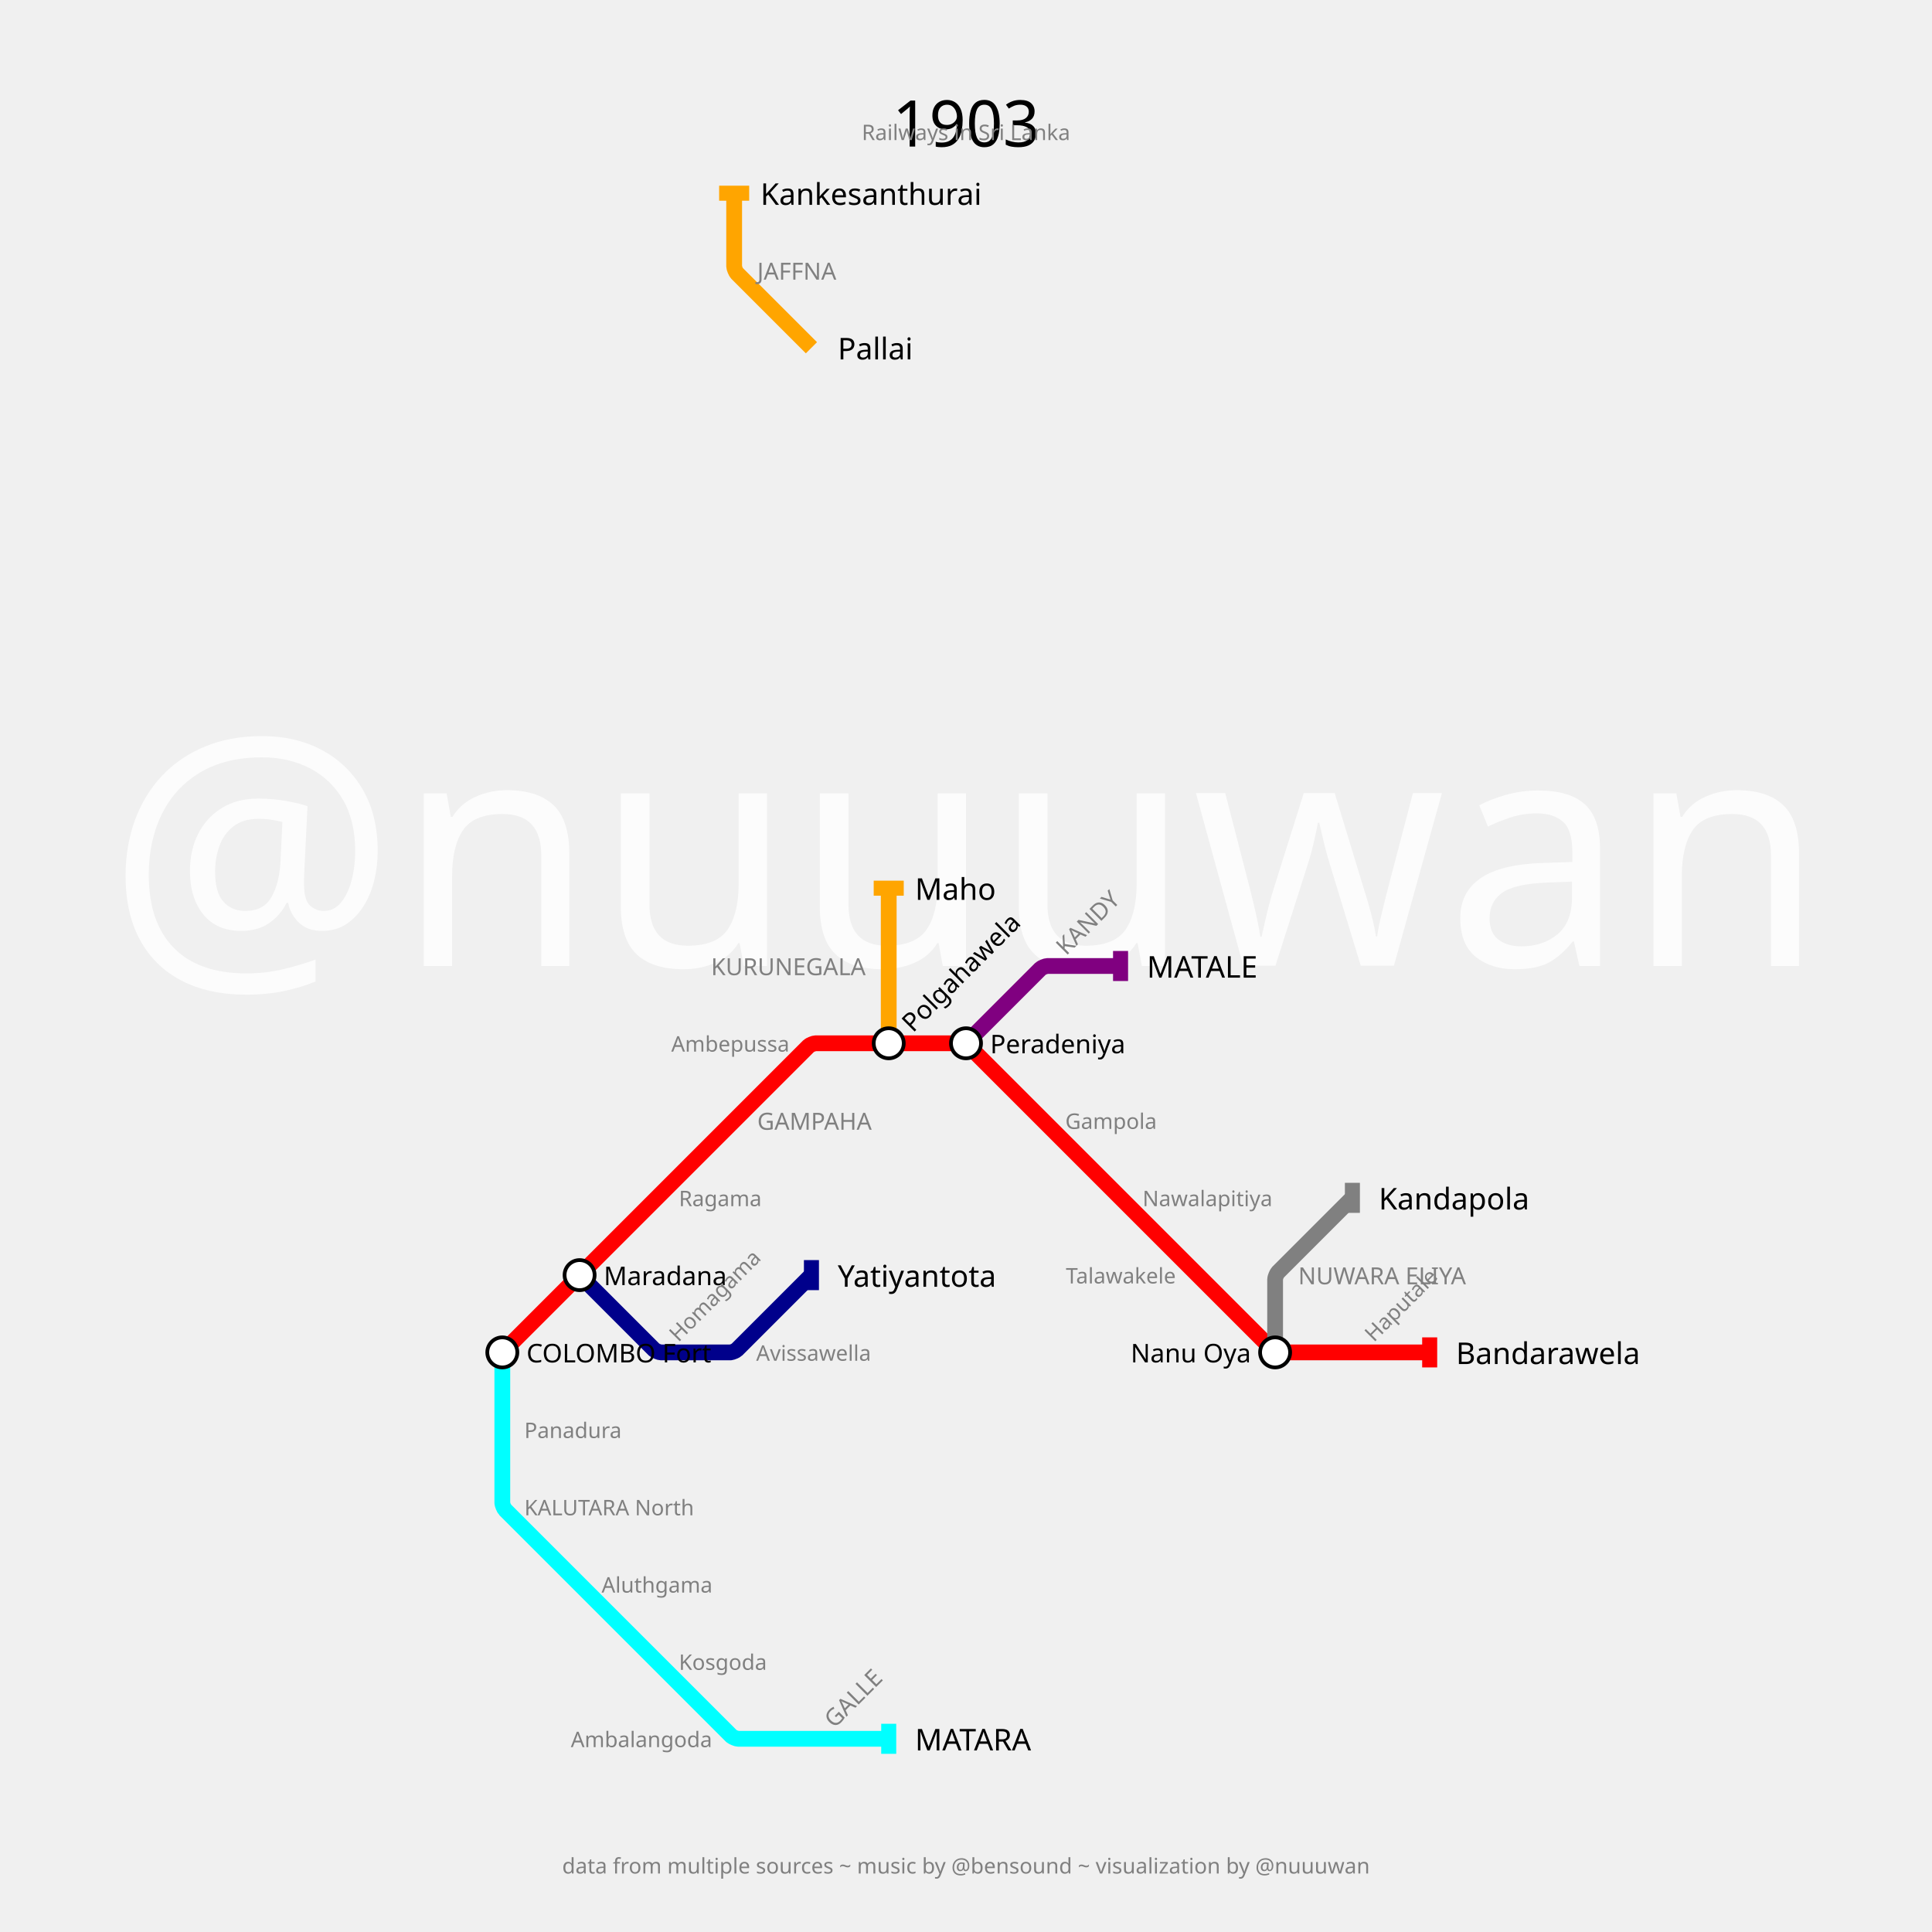
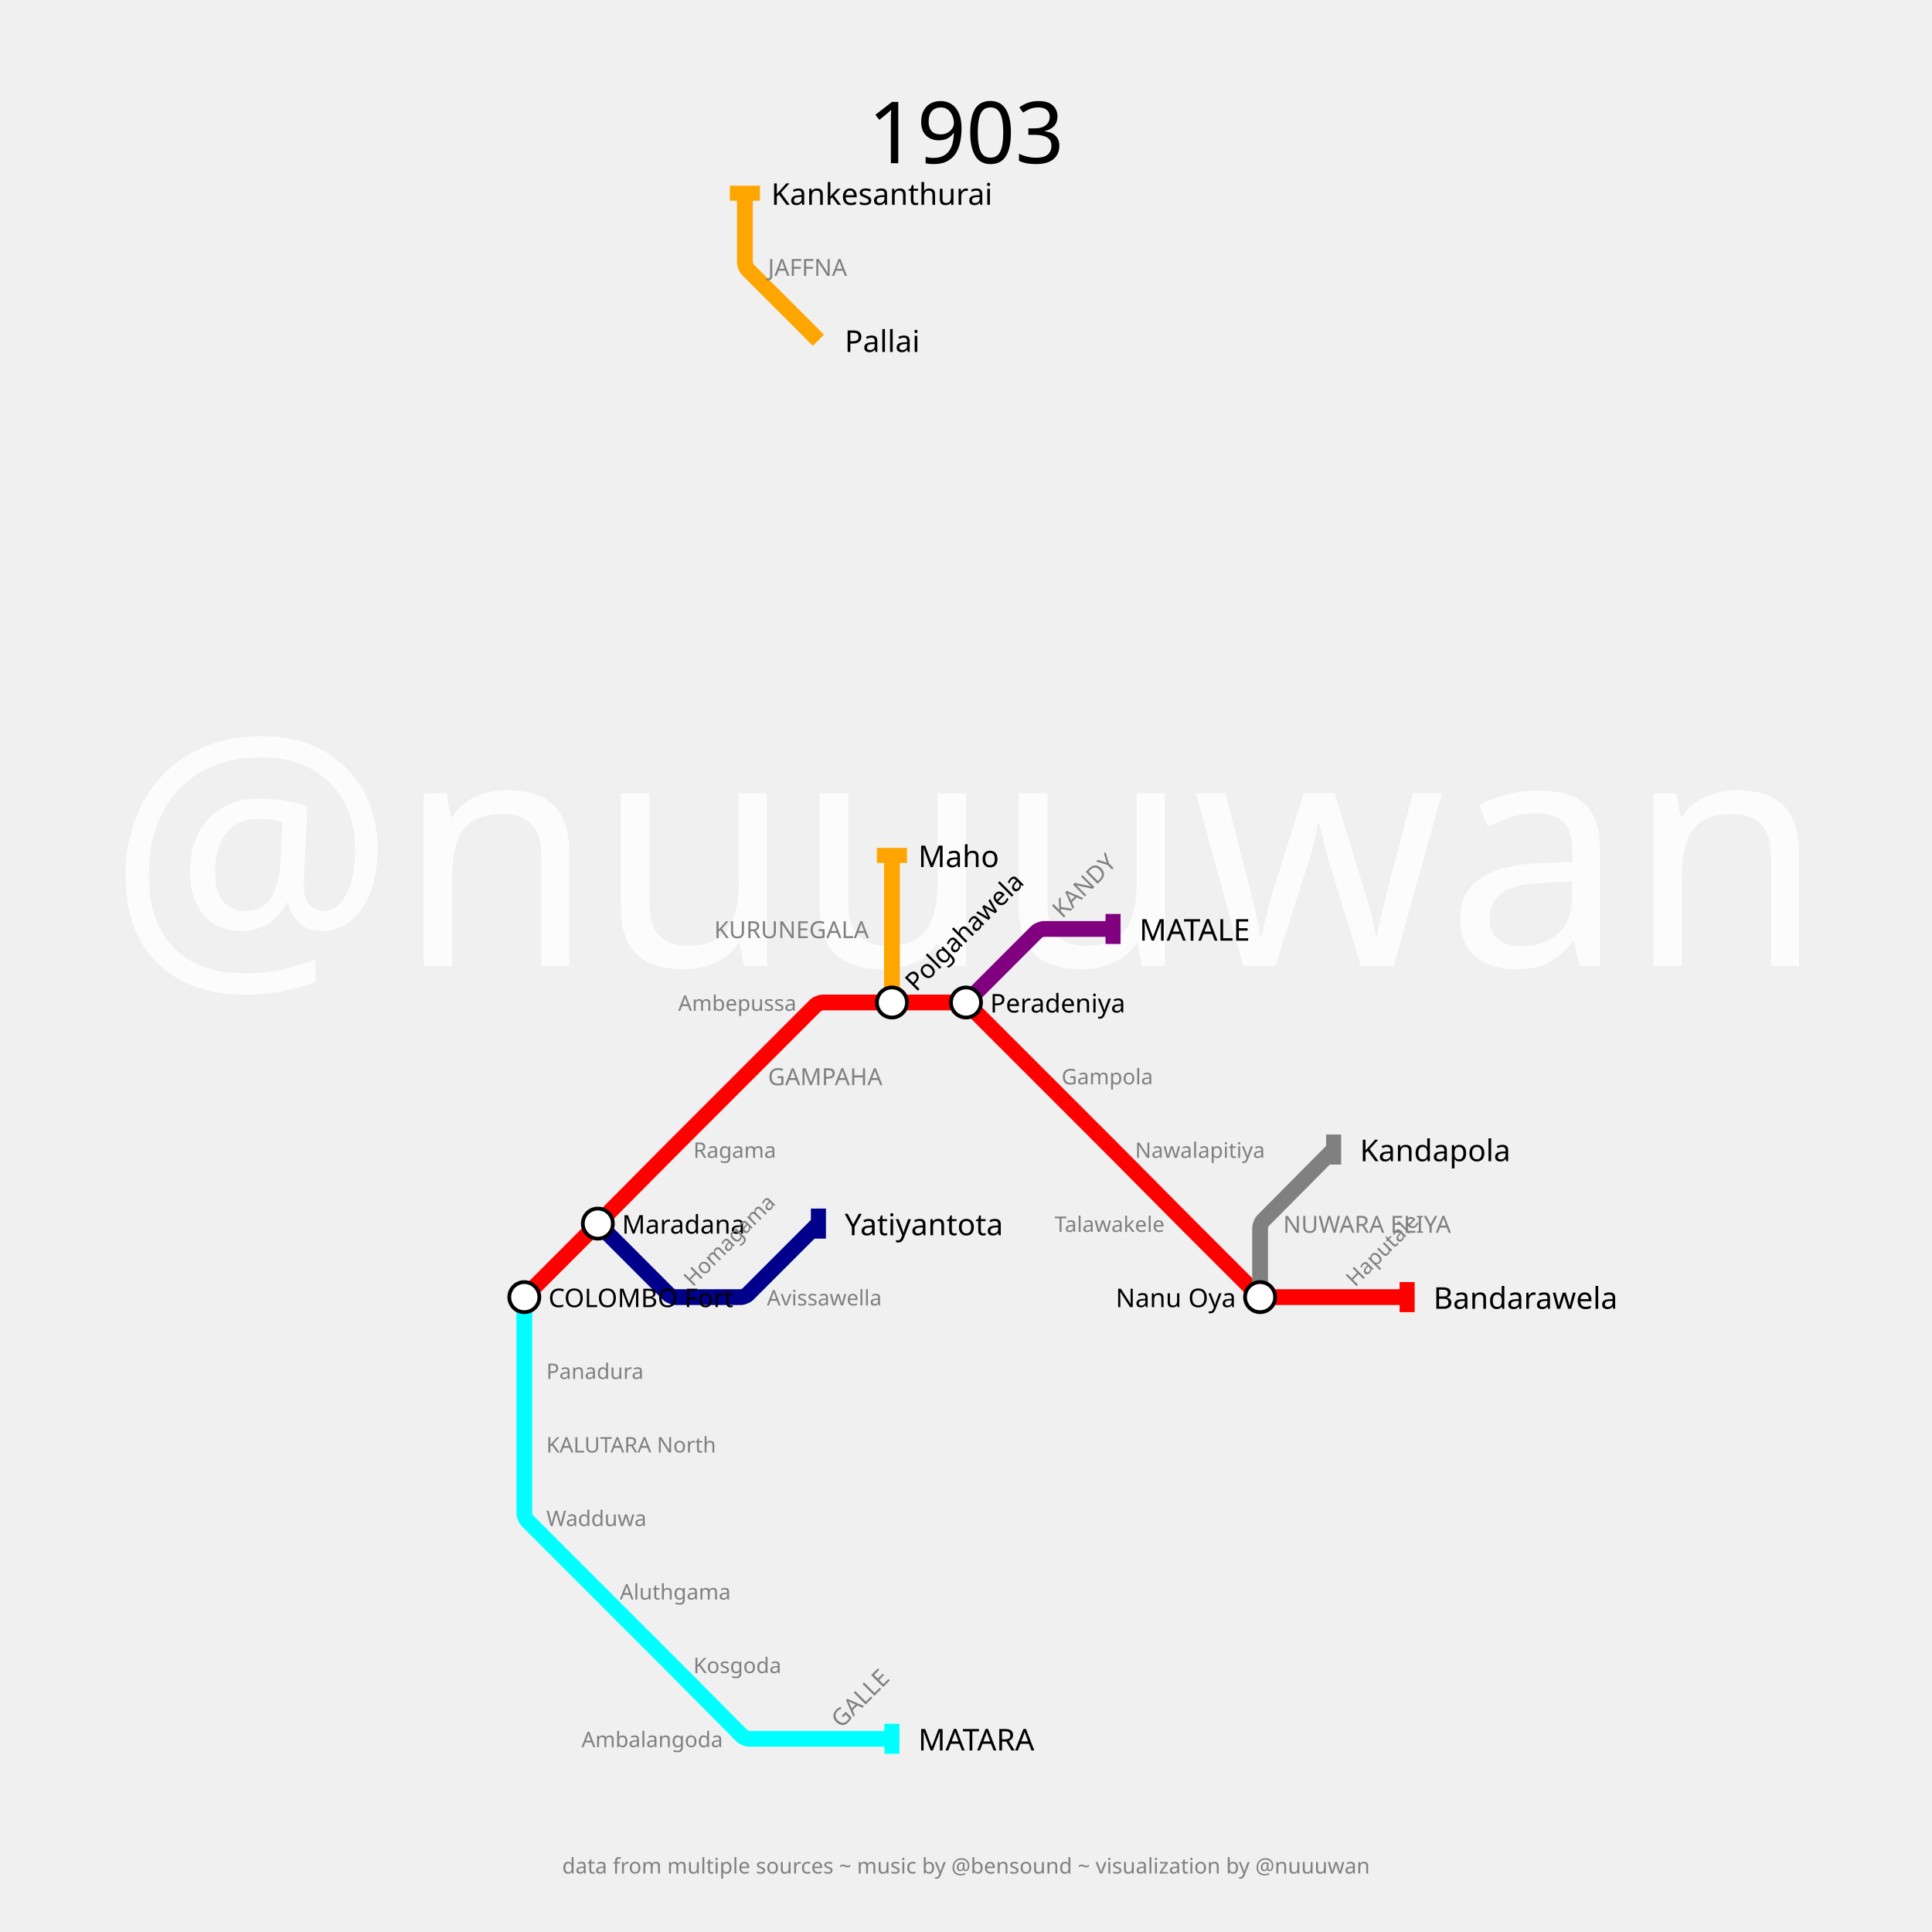
<svg xmlns="http://www.w3.org/2000/svg" width="3600" height="3600" padding="360">
  <text fill="#fcfcfc" stroke="none" font-size="600.0" font-family="p22" x="1800.0" y="1800.0" text-anchor="middle" dominant-baseline="center">@nuuuwan</text>
-   <text fill="black" stroke="none" font-size="120" font-family="p22" x="1800.0" y="180.0" text-anchor="middle" dominant-baseline="hanging">1903</text>
-   <text fill="gray" stroke="none" font-size="40" font-family="p22" x="1800.0" y="230.0" text-anchor="middle" dominant-baseline="hanging">Railways in Sri Lanka</text>
+   <text fill="black" stroke="none" font-size="160" font-family="p22" x="1800.0" y="180.0" text-anchor="middle" dominant-baseline="hanging">1903</text>
+   <text fill="gray" stroke="none" font-size="40" font-family="p22" x="1800.0" y="230.0" text-anchor="middle" dominant-baseline="hanging" />
  <text fill="gray" stroke="none" font-size="40" font-family="p22" x="1800.0" y="3460.0" text-anchor="middle" dominant-baseline="text-top">data from multiple sources ~ music by @bensound ~ visualization by @nuuuwan</text>
  <g>
-     <path fill="none" stroke-width="29.4" stroke-opacity="1" d="M 936.0,2520.0 L 1080.0,2376.0 L 1224.0,2232.0 L 1368.0,2088.0 L 1506.909,1949.091 C 1508.606,1947.394 1516.8,1944.0 1519.2,1944.0 L 1656.0,1944.0 L 1792.8,1944.0 C 1795.2,1944.0 1803.394,1947.394 1805.091,1949.091 L 1944.0,2088.0 L 2088.0,2232.0 L 2232.0,2376.0 L 2370.909,2514.909 C 2372.606,2516.606 2380.8,2520.0 2383.2,2520.0 L 2520.0,2520.0 L 2664.0,2520.0" stroke="red" />
-     <rect stroke="none" fill-opacity="1" x="2650" y="2492" width="28" height="56" fill="red" />
+     <path fill="none" stroke-width="29.4" stroke-opacity="1" d="M 977.0,2417.0 L 1107.15,2286.85 C 1109.433,2284.567 1118.55,2275.417 1120.825,2273.125 L 1244.491,2148.556 C 1246.661,2146.371 1255.355,2137.645 1257.533,2135.467 L 1388.0,2005.0 L 1520.156,1872.844 C 1521.771,1871.229 1529.567,1868.0 1531.85,1868.0 L 1662.0,1868.0 L 1793.1,1868.0 C 1795.4,1868.0 1803.253,1871.253 1804.879,1872.879 L 1937.0,2005.0 L 2067.15,2135.15 C 2069.433,2137.433 2078.55,2146.583 2080.825,2148.875 L 2204.491,2273.444 C 2206.661,2275.629 2215.355,2284.355 2217.533,2286.533 L 2343.156,2412.156 C 2344.771,2413.771 2352.567,2417.0 2354.85,2417.0 L 2485.0,2417.0 L 2622.0,2417.0" stroke="red" />
+     <rect stroke="none" fill-opacity="1" x="2608" y="2389" width="28" height="56" fill="red" />
  </g>
  <g>
-     <path fill="none" stroke-width="29.4" stroke-opacity="1" d="M 1800.0,1944.0 L 1938.909,1805.091 C 1940.606,1803.394 1948.8,1800.0 1951.2,1800.0 L 2088.0,1800.0" stroke="purple" />
-     <rect stroke="none" fill-opacity="1" x="2074" y="1772" width="28" height="56" fill="purple" />
+     <path fill="none" stroke-width="29.4" stroke-opacity="1" d="M 1800.0,1868.0 L 1932.156,1735.844 C 1933.771,1734.229 1941.567,1731.0 1943.85,1731.0 L 2074.0,1731.0" stroke="purple" />
+     <rect stroke="none" fill-opacity="1" x="2060" y="1703" width="28" height="56" fill="purple" />
  </g>
  <g>
-     <path fill="none" stroke-width="29.4" stroke-opacity="1" d="M 936.0,2520.0 L 936.0,2664.0 L 936.0,2800.8 C 936.0,2803.2 939.394,2811.394 941.091,2813.091 L 1080.0,2952.0 L 1224.0,3096.0 L 1362.909,3234.909 C 1364.606,3236.606 1372.8,3240.0 1375.2,3240.0 L 1512.0,3240.0 L 1656.0,3240.0" stroke="cyan" />
-     <rect stroke="none" fill-opacity="1" x="1642" y="3212" width="28" height="56" fill="cyan" />
+     <path fill="none" stroke-width="29.4" stroke-opacity="1" d="M 977.0,2417.0 L 977.0,2554.0 L 977.0,2691.0 L 977.0,2821.15 C 977.0,2823.433 980.229,2831.229 981.844,2832.844 L 1114.0,2965.0 L 1244.15,3095.15 C 1246.433,3097.433 1255.55,3106.583 1257.825,3108.875 L 1383.174,3235.139 C 1384.783,3236.759 1392.567,3240.0 1394.85,3240.0 L 1525.0,3240.0 L 1662.0,3240.0" stroke="cyan" />
+     <rect stroke="none" fill-opacity="1" x="1648" y="3212" width="28" height="56" fill="cyan" />
  </g>
  <g>
-     <path fill="none" stroke-width="29.4" stroke-opacity="1" d="M 1656.0,1944.0 L 1656.0,1800.0 L 1656.0,1655.0" stroke="orange" />
-     <rect stroke="none" fill-opacity="1" x="1628" y="1641" width="56" height="28" fill="orange" />
+     <path fill="none" stroke-width="29.4" stroke-opacity="1" d="M 1662.0,1868.0 L 1662.0,1731.0 L 1662.0,1594.0" stroke="orange" />
+     <rect stroke="none" fill-opacity="1" x="1634" y="1580" width="56" height="28" fill="orange" />
  </g>
  <g>
-     <path fill="none" stroke-width="29.4" stroke-opacity="1" d="M 1080.0,2376.0 L 1218.909,2514.909 C 1220.606,2516.606 1228.8,2520.0 1231.2,2520.0 L 1361.16,2520.0 C 1363.44,2520.0 1371.224,2516.776 1372.837,2515.163 L 1512.0,2376.0" stroke="darkblue" />
-     <rect stroke="none" fill-opacity="1" x="1498" y="2348" width="28" height="56" fill="darkblue" />
+     <path fill="none" stroke-width="29.4" stroke-opacity="1" d="M 1114.0,2280.0 L 1246.156,2412.156 C 1247.771,2413.771 1255.567,2417.0 1257.85,2417.0 L 1381.493,2417.0 C 1383.662,2417.0 1391.068,2413.932 1392.601,2412.399 L 1525.0,2280.0" stroke="darkblue" />
+     <rect stroke="none" fill-opacity="1" x="1511" y="2252" width="28" height="56" fill="darkblue" />
  </g>
  <g>
-     <path fill="none" stroke-width="29.4" stroke-opacity="1" d="M 1512.0,648.0 L 1373.091,509.091 C 1371.394,507.394 1368.0,499.2 1368.0,496.8 L 1368.0,360.0" stroke="orange" />
-     <rect stroke="none" fill-opacity="1" x="1340" y="346" width="56" height="28" fill="orange" />
+     <path fill="none" stroke-width="29.4" stroke-opacity="1" d="M 1525.0,634.0 L 1392.844,501.844 C 1391.229,500.229 1388.0,492.433 1388.0,490.15 L 1388.0,360.0" stroke="orange" />
+     <rect stroke="none" fill-opacity="1" x="1360" y="346" width="56" height="28" fill="orange" />
  </g>
  <g>
-     <path fill="none" stroke-width="29.4" stroke-opacity="1" d="M 2376.0,2520.0 L 2376.0,2383.2 C 2376.0,2380.8 2379.394,2372.606 2381.091,2370.909 L 2520.0,2232.0" stroke="gray" />
-     <rect stroke="none" fill-opacity="1" x="2506" y="2204" width="28" height="56" fill="gray" />
+     <path fill="none" stroke-width="29.4" stroke-opacity="1" d="M 2348.0,2417.0 L 2348.0,2286.85 C 2348.0,2284.567 2351.217,2276.759 2352.826,2275.139 L 2485.0,2142.0" stroke="gray" />
+     <rect stroke="none" fill-opacity="1" x="2471" y="2114" width="28" height="56" fill="gray" />
  </g>
  <g>
-     <text fill="black" stroke="none" font-size="56.0" font-family="p22" font-weight="100" text-anchor="start" dominant-baseline="central" x="2713.0" y="2520" transform="translate(2664,2520) rotate(0) translate(-2664,-2520)">Bandarawela</text>
+     <text fill="black" stroke="none" font-size="56.0" font-family="p22" font-weight="100" text-anchor="start" dominant-baseline="central" x="2671.0" y="2417" transform="translate(2622,2417) rotate(0) translate(-2622,-2417)">Bandarawela</text>
  </g>
  <g>
-     <text fill="black" stroke="none" font-size="56.0" font-family="p22" font-weight="100" text-anchor="start" dominant-baseline="central" x="2137.0" y="1800" transform="translate(2088,1800) rotate(0) translate(-2088,-1800)">MATALE</text>
+     <text fill="black" stroke="none" font-size="56.0" font-family="p22" font-weight="100" text-anchor="start" dominant-baseline="central" x="2123.0" y="1731" transform="translate(2074,1731) rotate(0) translate(-2074,-1731)">MATALE</text>
  </g>
  <g>
-     <text fill="black" stroke="none" font-size="56.0" font-family="p22" font-weight="100" text-anchor="start" dominant-baseline="central" x="1705.0" y="3240" transform="translate(1656,3240) rotate(0) translate(-1656,-3240)">MATARA</text>
+     <text fill="black" stroke="none" font-size="56.0" font-family="p22" font-weight="100" text-anchor="start" dominant-baseline="central" x="1711.0" y="3240" transform="translate(1662,3240) rotate(0) translate(-1662,-3240)">MATARA</text>
  </g>
  <g>
-     <text fill="black" stroke="none" font-size="56.0" font-family="p22" font-weight="100" text-anchor="start" dominant-baseline="central" x="1705.0" y="1655" transform="translate(1656,1655) rotate(0) translate(-1656,-1655)">Maho</text>
+     <text fill="black" stroke="none" font-size="56.0" font-family="p22" font-weight="100" text-anchor="start" dominant-baseline="central" x="1711.0" y="1594" transform="translate(1662,1594) rotate(0) translate(-1662,-1594)">Maho</text>
  </g>
  <g>
-     <text fill="black" stroke="none" font-size="56.0" font-family="p22" font-weight="100" text-anchor="start" dominant-baseline="central" x="1561.0" y="2376" transform="translate(1512,2376) rotate(0) translate(-1512,-2376)">Yatiyantota</text>
+     <text fill="black" stroke="none" font-size="56.0" font-family="p22" font-weight="100" text-anchor="start" dominant-baseline="central" x="1574.0" y="2280" transform="translate(1525,2280) rotate(0) translate(-1525,-2280)">Yatiyantota</text>
  </g>
  <g>
-     <text fill="black" stroke="none" font-size="56.0" font-family="p22" font-weight="100" text-anchor="start" dominant-baseline="central" x="1561.0" y="648" transform="translate(1512,648) rotate(0) translate(-1512,-648)">Pallai</text>
+     <text fill="black" stroke="none" font-size="56.0" font-family="p22" font-weight="100" text-anchor="start" dominant-baseline="central" x="1574.0" y="634" transform="translate(1525,634) rotate(0) translate(-1525,-634)">Pallai</text>
  </g>
  <g>
-     <text fill="black" stroke="none" font-size="56.0" font-family="p22" font-weight="100" text-anchor="start" dominant-baseline="central" x="1417.0" y="360" transform="translate(1368,360) rotate(0) translate(-1368,-360)">Kankesanthurai</text>
+     <text fill="black" stroke="none" font-size="56.0" font-family="p22" font-weight="100" text-anchor="start" dominant-baseline="central" x="1437.0" y="360" transform="translate(1388,360) rotate(0) translate(-1388,-360)">Kankesanthurai</text>
  </g>
  <g>
-     <text fill="black" stroke="none" font-size="56.0" font-family="p22" font-weight="100" text-anchor="start" dominant-baseline="central" x="2569.0" y="2232" transform="translate(2520,2232) rotate(0) translate(-2520,-2232)">Kandapola</text>
+     <text fill="black" stroke="none" font-size="56.0" font-family="p22" font-weight="100" text-anchor="start" dominant-baseline="central" x="2534.0" y="2142" transform="translate(2485,2142) rotate(0) translate(-2485,-2142)">Kandapola</text>
  </g>
  <g>
-     <circle r="28" fill="white" stroke="black" stroke-width="7.0" cx="936" cy="2520" />
-     <text fill="black" stroke="none" font-size="48.0" font-family="p22" font-weight="100" text-anchor="start" dominant-baseline="central" x="981.0" y="2520" transform="translate(936,2520) rotate(0) translate(-936,-2520)">COLOMBO Fort</text>
+     <circle r="28" fill="white" stroke="black" stroke-width="7.0" cx="977" cy="2417" />
+     <text fill="black" stroke="none" font-size="48.0" font-family="p22" font-weight="100" text-anchor="start" dominant-baseline="central" x="1022.0" y="2417" transform="translate(977,2417) rotate(0) translate(-977,-2417)">COLOMBO Fort</text>
  </g>
  <g>
-     <circle r="28" fill="white" stroke="black" stroke-width="7.0" cx="1080" cy="2376" />
-     <text fill="black" stroke="none" font-size="48.0" font-family="p22" font-weight="100" text-anchor="start" dominant-baseline="central" x="1125.0" y="2376" transform="translate(1080,2376) rotate(0) translate(-1080,-2376)">Maradana</text>
+     <circle r="28" fill="white" stroke="black" stroke-width="7.0" cx="1114" cy="2280" />
+     <text fill="black" stroke="none" font-size="48.0" font-family="p22" font-weight="100" text-anchor="start" dominant-baseline="central" x="1159.0" y="2280" transform="translate(1114,2280) rotate(0) translate(-1114,-2280)">Maradana</text>
  </g>
  <g>
-     <circle r="28" fill="white" stroke="black" stroke-width="7.0" cx="1656" cy="1944" />
-     <text fill="black" stroke="none" font-size="48.0" font-family="p22" font-weight="100" text-anchor="start" dominant-baseline="central" x="1701.0" y="1944" transform="translate(1656,1944) rotate(-45) translate(-1656,-1944)">Polgahawela</text>
+     <circle r="28" fill="white" stroke="black" stroke-width="7.0" cx="1662" cy="1868" />
+     <text fill="black" stroke="none" font-size="48.0" font-family="p22" font-weight="100" text-anchor="start" dominant-baseline="central" x="1707.0" y="1868" transform="translate(1662,1868) rotate(-45) translate(-1662,-1868)">Polgahawela</text>
  </g>
  <g>
-     <circle r="28" fill="white" stroke="black" stroke-width="7.0" cx="1800" cy="1944" />
-     <text fill="black" stroke="none" font-size="48.0" font-family="p22" font-weight="100" text-anchor="start" dominant-baseline="central" x="1845.0" y="1944" transform="translate(1800,1944) rotate(0) translate(-1800,-1944)">Peradeniya</text>
+     <circle r="28" fill="white" stroke="black" stroke-width="7.0" cx="1800" cy="1868" />
+     <text fill="black" stroke="none" font-size="48.0" font-family="p22" font-weight="100" text-anchor="start" dominant-baseline="central" x="1845.0" y="1868" transform="translate(1800,1868) rotate(0) translate(-1800,-1868)">Peradeniya</text>
  </g>
  <g>
-     <circle r="28" fill="white" stroke="black" stroke-width="7.0" cx="2376" cy="2520" />
-     <text fill="black" stroke="none" font-size="48.0" font-family="p22" font-weight="100" text-anchor="end" dominant-baseline="central" x="2331.0" y="2520" transform="translate(2376,2520) rotate(0) translate(-2376,-2520)">Nanu Oya</text>
+     <circle r="28" fill="white" stroke="black" stroke-width="7.0" cx="2348" cy="2417" />
+     <text fill="black" stroke="none" font-size="48.0" font-family="p22" font-weight="100" text-anchor="end" dominant-baseline="central" x="2303.0" y="2417" transform="translate(2348,2417) rotate(0) translate(-2348,-2417)">Nanu Oya</text>
  </g>
  <g>
-     <text fill="gray" stroke="none" font-size="44.0" font-family="p22" font-weight="100" text-anchor="start" dominant-baseline="central" x="1411.0" y="2088" transform="translate(1368,2088) rotate(0) translate(-1368,-2088)">GAMPAHA</text>
+     <text fill="gray" stroke="none" font-size="44.0" font-family="p22" font-weight="100" text-anchor="start" dominant-baseline="central" x="1431.0" y="2005" transform="translate(1388,2005) rotate(0) translate(-1388,-2005)">GAMPAHA</text>
  </g>
  <g>
-     <text fill="gray" stroke="none" font-size="44.0" font-family="p22" font-weight="100" text-anchor="start" dominant-baseline="central" x="1987.0" y="1800" transform="translate(1944,1800) rotate(-45) translate(-1944,-1800)">KANDY</text>
+     <text fill="gray" stroke="none" font-size="44.0" font-family="p22" font-weight="100" text-anchor="start" dominant-baseline="central" x="1980.0" y="1731" transform="translate(1937,1731) rotate(-45) translate(-1937,-1731)">KANDY</text>
  </g>
  <g>
-     <text fill="gray" stroke="none" font-size="44.0" font-family="p22" font-weight="100" text-anchor="start" dominant-baseline="central" x="1555.0" y="3240" transform="translate(1512,3240) rotate(-45) translate(-1512,-3240)">GALLE</text>
+     <text fill="gray" stroke="none" font-size="44.0" font-family="p22" font-weight="100" text-anchor="start" dominant-baseline="central" x="1568.0" y="3240" transform="translate(1525,3240) rotate(-45) translate(-1525,-3240)">GALLE</text>
  </g>
  <g>
-     <text fill="gray" stroke="none" font-size="44.0" font-family="p22" font-weight="100" text-anchor="end" dominant-baseline="central" x="1613.0" y="1800" transform="translate(1656,1800) rotate(0) translate(-1656,-1800)">KURUNEGALA</text>
+     <text fill="gray" stroke="none" font-size="44.0" font-family="p22" font-weight="100" text-anchor="end" dominant-baseline="central" x="1619.0" y="1731" transform="translate(1662,1731) rotate(0) translate(-1662,-1731)">KURUNEGALA</text>
  </g>
  <g>
-     <text fill="gray" stroke="none" font-size="44.0" font-family="p22" font-weight="100" text-anchor="start" dominant-baseline="central" x="1411.0" y="504" transform="translate(1368,504) rotate(0) translate(-1368,-504)">JAFFNA</text>
+     <text fill="gray" stroke="none" font-size="44.0" font-family="p22" font-weight="100" text-anchor="start" dominant-baseline="central" x="1431.0" y="497" transform="translate(1388,497) rotate(0) translate(-1388,-497)">JAFFNA</text>
  </g>
  <g>
-     <text fill="gray" stroke="none" font-size="44.0" font-family="p22" font-weight="100" text-anchor="start" dominant-baseline="central" x="2419.0" y="2376" transform="translate(2376,2376) rotate(0) translate(-2376,-2376)">NUWARA ELIYA</text>
+     <text fill="gray" stroke="none" font-size="44.0" font-family="p22" font-weight="100" text-anchor="start" dominant-baseline="central" x="2391.0" y="2280" transform="translate(2348,2280) rotate(0) translate(-2348,-2280)">NUWARA ELIYA</text>
  </g>
  <g>
-     <text fill="gray" stroke="none" font-size="40" font-family="p22" font-weight="100" text-anchor="start" dominant-baseline="central" x="1265.0" y="2232" transform="translate(1224,2232) rotate(0) translate(-1224,-2232)">Ragama</text>
+     <text fill="gray" stroke="none" font-size="40" font-family="p22" font-weight="100" text-anchor="start" dominant-baseline="central" x="1292.0" y="2142" transform="translate(1251,2142) rotate(0) translate(-1251,-2142)">Ragama</text>
  </g>
  <g>
-     <text fill="gray" stroke="none" font-size="40" font-family="p22" font-weight="100" text-anchor="end" dominant-baseline="central" x="1471.0" y="1944" transform="translate(1512,1944) rotate(0) translate(-1512,-1944)">Ambepussa</text>
+     <text fill="gray" stroke="none" font-size="40" font-family="p22" font-weight="100" text-anchor="end" dominant-baseline="central" x="1484.0" y="1868" transform="translate(1525,1868) rotate(0) translate(-1525,-1868)">Ambepussa</text>
  </g>
  <g>
-     <text fill="gray" stroke="none" font-size="40" font-family="p22" font-weight="100" text-anchor="start" dominant-baseline="central" x="1985.0" y="2088" transform="translate(1944,2088) rotate(0) translate(-1944,-2088)">Gampola</text>
+     <text fill="gray" stroke="none" font-size="40" font-family="p22" font-weight="100" text-anchor="start" dominant-baseline="central" x="1978.0" y="2005" transform="translate(1937,2005) rotate(0) translate(-1937,-2005)">Gampola</text>
  </g>
  <g>
-     <text fill="gray" stroke="none" font-size="40" font-family="p22" font-weight="100" text-anchor="start" dominant-baseline="central" x="2129.0" y="2232" transform="translate(2088,2232) rotate(0) translate(-2088,-2232)">Nawalapitiya</text>
+     <text fill="gray" stroke="none" font-size="40" font-family="p22" font-weight="100" text-anchor="start" dominant-baseline="central" x="2115.0" y="2142" transform="translate(2074,2142) rotate(0) translate(-2074,-2142)">Nawalapitiya</text>
  </g>
  <g>
-     <text fill="gray" stroke="none" font-size="40" font-family="p22" font-weight="100" text-anchor="end" dominant-baseline="central" x="2191.0" y="2376" transform="translate(2232,2376) rotate(0) translate(-2232,-2376)">Talawakele</text>
+     <text fill="gray" stroke="none" font-size="40" font-family="p22" font-weight="100" text-anchor="end" dominant-baseline="central" x="2170.0" y="2280" transform="translate(2211,2280) rotate(0) translate(-2211,-2280)">Talawakele</text>
  </g>
  <g>
-     <text fill="gray" stroke="none" font-size="40" font-family="p22" font-weight="100" text-anchor="start" dominant-baseline="central" x="2561.0" y="2520" transform="translate(2520,2520) rotate(-45) translate(-2520,-2520)">Haputale</text>
+     <text fill="gray" stroke="none" font-size="40" font-family="p22" font-weight="100" text-anchor="start" dominant-baseline="central" x="2526.0" y="2417" transform="translate(2485,2417) rotate(-45) translate(-2485,-2417)">Haputale</text>
  </g>
  <g>
-     <text fill="gray" stroke="none" font-size="40" font-family="p22" font-weight="100" text-anchor="start" dominant-baseline="central" x="977.0" y="2664" transform="translate(936,2664) rotate(0) translate(-936,-2664)">Panadura</text>
+     <text fill="gray" stroke="none" font-size="40" font-family="p22" font-weight="100" text-anchor="start" dominant-baseline="central" x="1018.0" y="2554" transform="translate(977,2554) rotate(0) translate(-977,-2554)">Panadura</text>
  </g>
  <g>
-     <text fill="gray" stroke="none" font-size="40" font-family="p22" font-weight="100" text-anchor="start" dominant-baseline="central" x="977.0" y="2808" transform="translate(936,2808) rotate(0) translate(-936,-2808)">KALUTARA North</text>
+     <text fill="gray" stroke="none" font-size="40" font-family="p22" font-weight="100" text-anchor="start" dominant-baseline="central" x="1018.0" y="2691" transform="translate(977,2691) rotate(0) translate(-977,-2691)">KALUTARA North</text>
  </g>
  <g>
-     <text fill="gray" stroke="none" font-size="40" font-family="p22" font-weight="100" text-anchor="start" dominant-baseline="central" x="1121.0" y="2952" transform="translate(1080,2952) rotate(0) translate(-1080,-2952)">Aluthgama</text>
+     <text fill="gray" stroke="none" font-size="40" font-family="p22" font-weight="100" text-anchor="start" dominant-baseline="central" x="1018.0" y="2828" transform="translate(977,2828) rotate(0) translate(-977,-2828)">Wadduwa</text>
  </g>
  <g>
-     <text fill="gray" stroke="none" font-size="40" font-family="p22" font-weight="100" text-anchor="start" dominant-baseline="central" x="1265.0" y="3096" transform="translate(1224,3096) rotate(0) translate(-1224,-3096)">Kosgoda</text>
+     <text fill="gray" stroke="none" font-size="40" font-family="p22" font-weight="100" text-anchor="start" dominant-baseline="central" x="1155.0" y="2965" transform="translate(1114,2965) rotate(0) translate(-1114,-2965)">Aluthgama</text>
  </g>
  <g>
-     <text fill="gray" stroke="none" font-size="40" font-family="p22" font-weight="100" text-anchor="end" dominant-baseline="central" x="1327.0" y="3240" transform="translate(1368,3240) rotate(0) translate(-1368,-3240)">Ambalangoda</text>
+     <text fill="gray" stroke="none" font-size="40" font-family="p22" font-weight="100" text-anchor="start" dominant-baseline="central" x="1292.0" y="3102" transform="translate(1251,3102) rotate(0) translate(-1251,-3102)">Kosgoda</text>
  </g>
  <g>
-     <text fill="gray" stroke="none" font-size="40" font-family="p22" font-weight="100" text-anchor="start" dominant-baseline="central" x="1265.0" y="2520" transform="translate(1224,2520) rotate(-45) translate(-1224,-2520)">Homagama</text>
+     <text fill="gray" stroke="none" font-size="40" font-family="p22" font-weight="100" text-anchor="end" dominant-baseline="central" x="1347.0" y="3240" transform="translate(1388,3240) rotate(0) translate(-1388,-3240)">Ambalangoda</text>
  </g>
  <g>
-     <text fill="gray" stroke="none" font-size="40" font-family="p22" font-weight="100" text-anchor="start" dominant-baseline="central" x="1409.0" y="2520" transform="translate(1368,2520) rotate(0) translate(-1368,-2520)">Avissawella</text>
+     <text fill="gray" stroke="none" font-size="40" font-family="p22" font-weight="100" text-anchor="start" dominant-baseline="central" x="1292.0" y="2417" transform="translate(1251,2417) rotate(-45) translate(-1251,-2417)">Homagama</text>
+   </g>
+   <g>
+     <text fill="gray" stroke="none" font-size="40" font-family="p22" font-weight="100" text-anchor="start" dominant-baseline="central" x="1429.0" y="2417" transform="translate(1388,2417) rotate(0) translate(-1388,-2417)">Avissawella</text>
  </g>
</svg>
